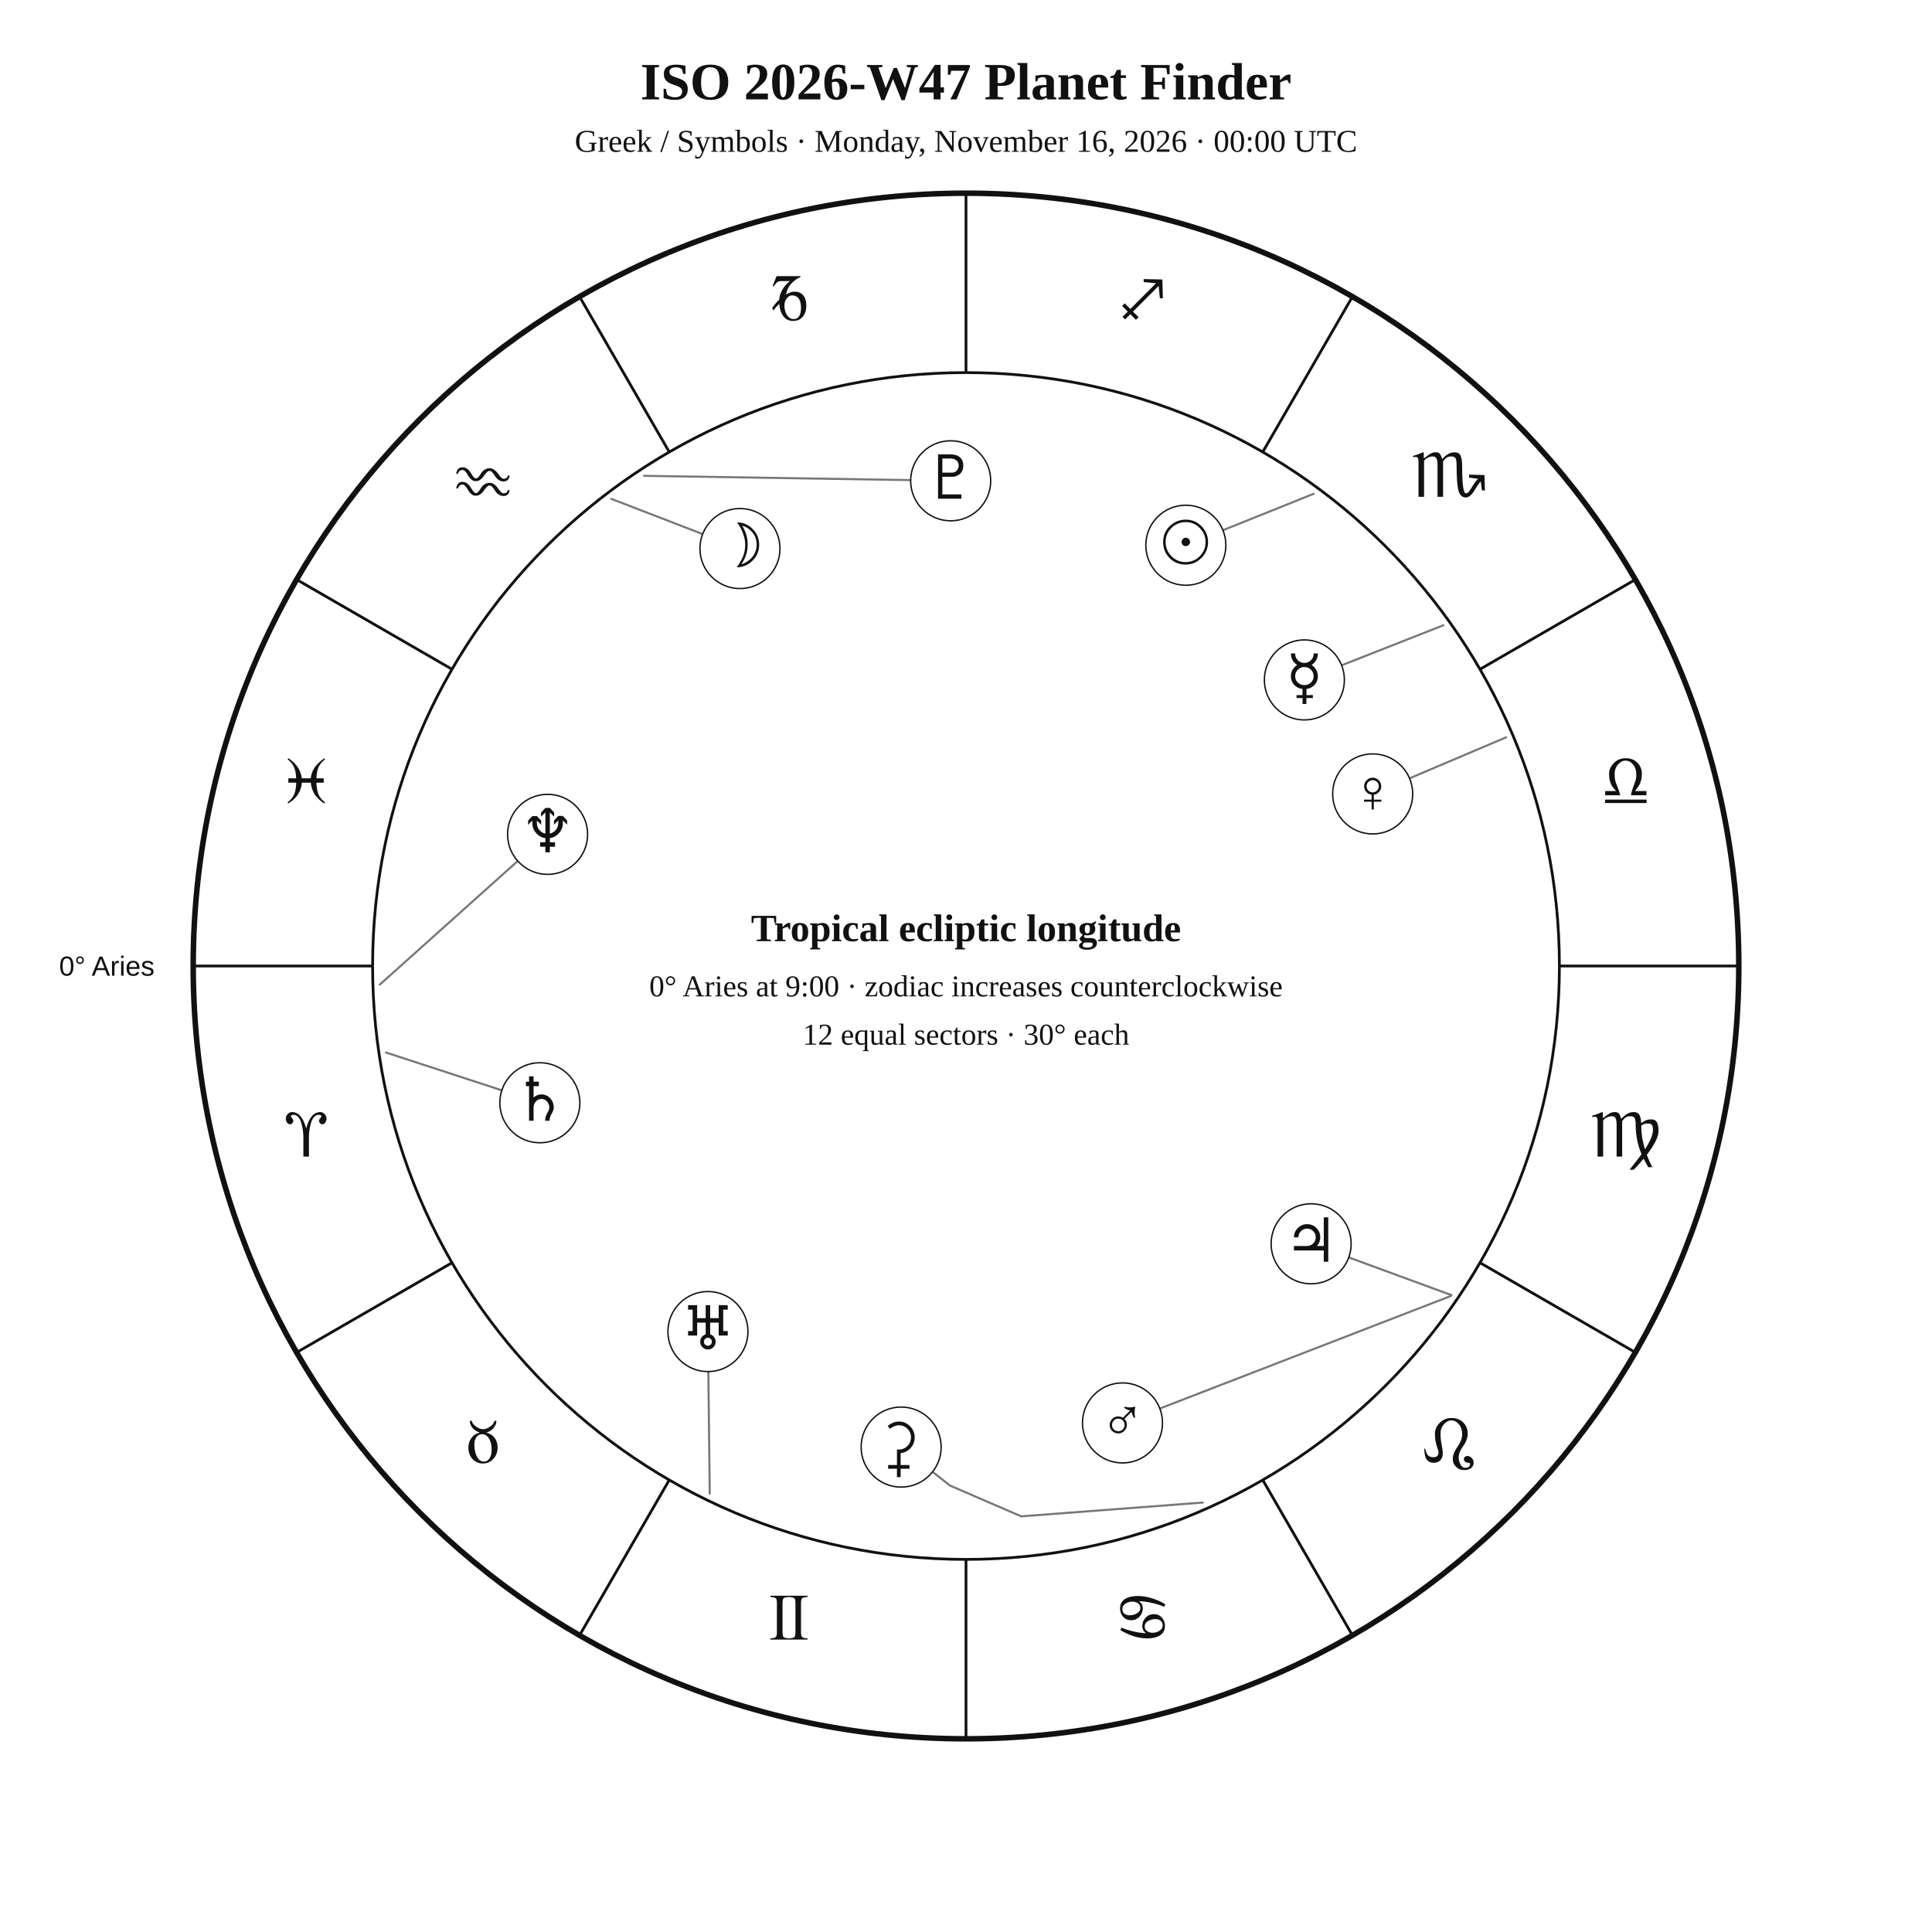
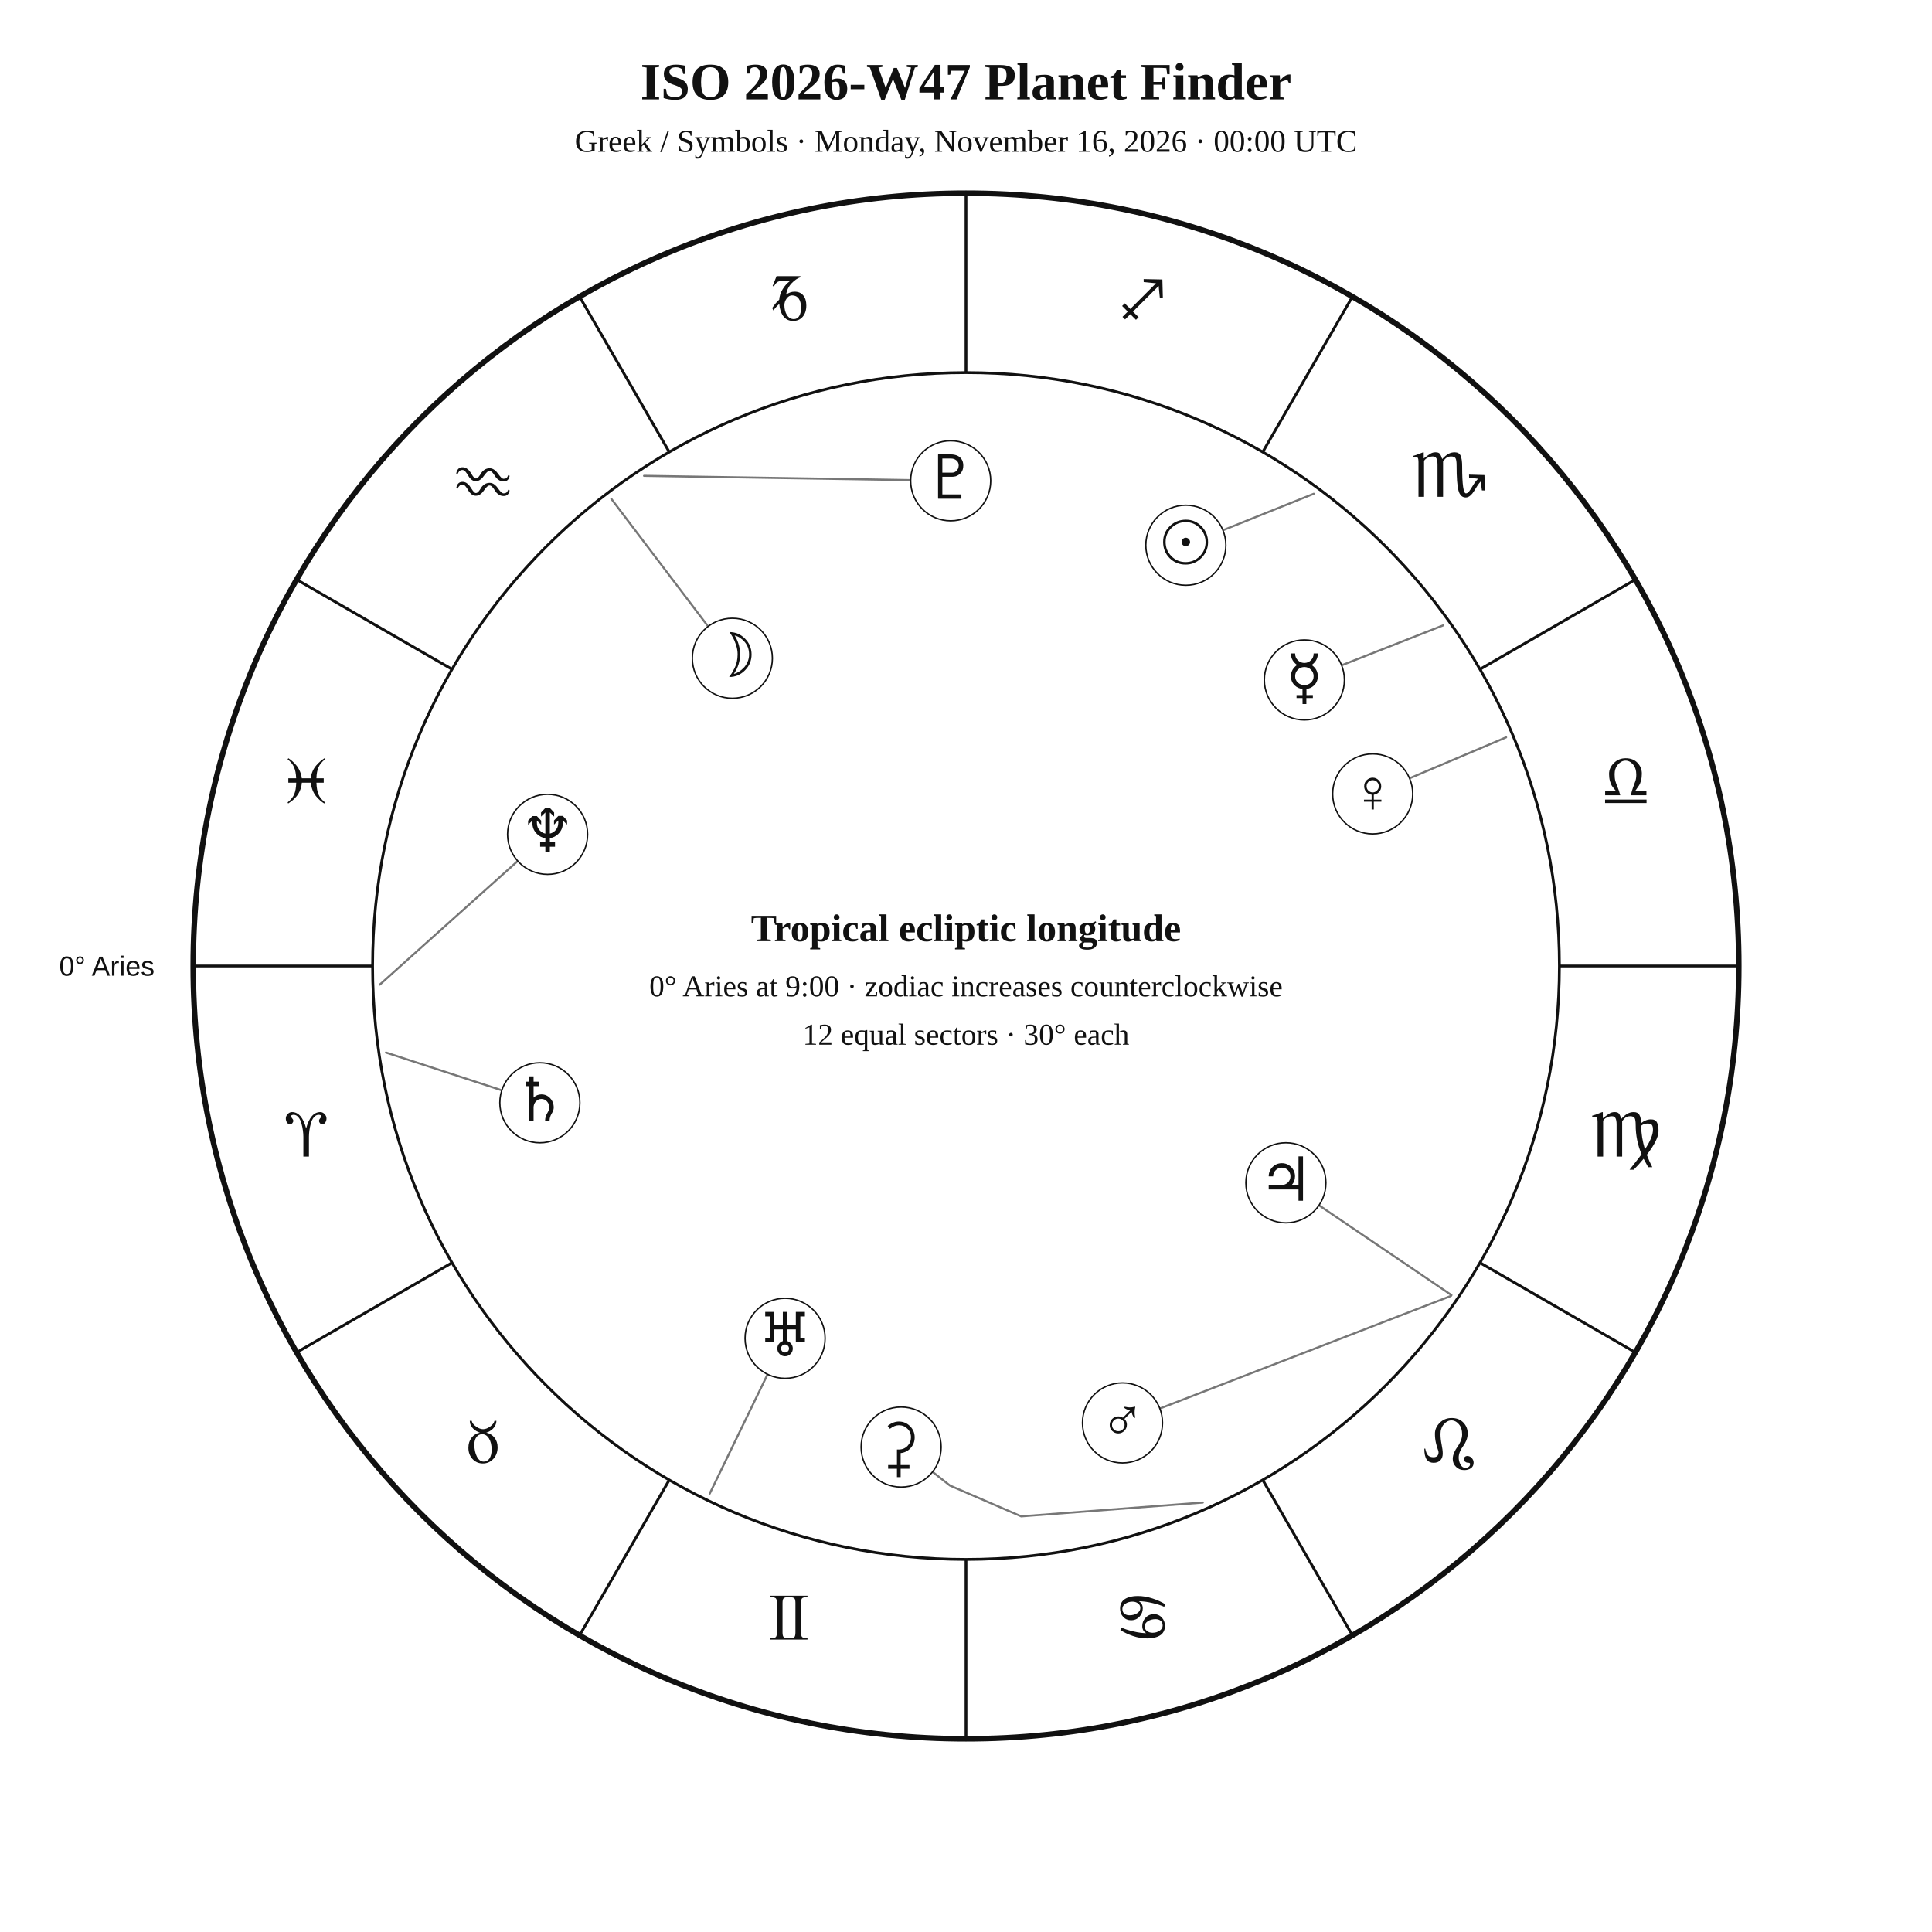
<svg xmlns="http://www.w3.org/2000/svg" width="1400" height="1400" viewBox="0 0 1400 1400">
  <rect width="100%" height="100%" fill="white" />
  <style>text{font-family:Georgia,"Times New Roman",serif;fill:#111!important;color:#111!important;-webkit-text-fill-color:#111!important}.sans{font-family:Arial,Helvetica,sans-serif}</style>
  <text x="700" y="72" text-anchor="middle" font-size="38" font-weight="700">ISO 2026-W47 Planet Finder</text>
  <text x="700" y="110" text-anchor="middle" font-size="23">Greek / Symbols · Monday, November 16, 2026 · 00:00 UTC</text>
  <circle cx="700" cy="700" r="560" fill="none" stroke="#111" stroke-width="4" />
  <circle cx="700" cy="700" r="430" fill="none" stroke="#111" stroke-width="2" />
  <line x1="270.0" y1="700.0" x2="140.0" y2="700.0" stroke="#111" stroke-width="2" />
  <line x1="327.6" y1="915.0" x2="215.0" y2="980.0" stroke="#111" stroke-width="2" />
  <line x1="485.0" y1="1072.4" x2="420.0" y2="1185.0" stroke="#111" stroke-width="2" />
  <line x1="700.0" y1="1130.0" x2="700.0" y2="1260.0" stroke="#111" stroke-width="2" />
  <line x1="915.0" y1="1072.4" x2="980.0" y2="1185.0" stroke="#111" stroke-width="2" />
  <line x1="1072.4" y1="915.0" x2="1185.0" y2="980.0" stroke="#111" stroke-width="2" />
  <line x1="1130.0" y1="700.0" x2="1260.0" y2="700.0" stroke="#111" stroke-width="2" />
  <line x1="1072.4" y1="485.0" x2="1185.0" y2="420.0" stroke="#111" stroke-width="2" />
  <line x1="915.0" y1="327.6" x2="980.0" y2="215.0" stroke="#111" stroke-width="2" />
  <line x1="700.0" y1="270.0" x2="700.0" y2="140.0" stroke="#111" stroke-width="2" />
  <line x1="485.0" y1="327.6" x2="420.0" y2="215.0" stroke="#111" stroke-width="2" />
  <line x1="327.6" y1="485.0" x2="215.0" y2="420.0" stroke="#111" stroke-width="2" />
  <text x="221.9" y="838.1" text-anchor="middle" font-size="48">♈︎</text>
  <text x="350.0" y="1060.0" text-anchor="middle" font-size="48">♉︎</text>
  <text x="571.9" y="1188.1" text-anchor="middle" font-size="48">♊︎</text>
  <text x="828.1" y="1188.1" text-anchor="middle" font-size="48">♋︎</text>
  <text x="1050.0" y="1060.0" text-anchor="middle" font-size="48">♌︎</text>
  <text x="1178.1" y="838.1" text-anchor="middle" font-size="48">♍︎</text>
  <text x="1178.1" y="581.9" text-anchor="middle" font-size="48">♎︎</text>
  <text x="1050.0" y="360.0" text-anchor="middle" font-size="48">♏︎</text>
  <text x="828.1" y="231.9" text-anchor="middle" font-size="48">♐︎</text>
  <text x="571.9" y="231.9" text-anchor="middle" font-size="48">♑︎</text>
  <text x="350.0" y="360.0" text-anchor="middle" font-size="48">♒︎</text>
  <text x="221.9" y="581.9" text-anchor="middle" font-size="48">♓︎</text>
  <text x="112.0" y="707.0" text-anchor="end" font-size="20" class="sans">0° Aries</text>
  <polyline points="952.0,357.8 886.2,384.2" fill="none" stroke="#777" stroke-width="1.5" stroke-linejoin="round" stroke-linecap="round" />
  <circle cx="859.3" cy="395.1" r="29" fill="white" stroke="#111" />
  <text x="859.3" y="408.1" text-anchor="middle" font-size="44">☉︎</text>
-   <polyline points="443.0,361.5 509.1,387.0" fill="none" stroke="#777" stroke-width="1.5" stroke-linejoin="round" stroke-linecap="round" />
-   <circle cx="536.2" cy="397.5" r="29" fill="white" stroke="#111" />
-   <text x="536.2" y="410.5" text-anchor="middle" font-size="44">☽︎</text>
+   <polyline points="443.0,361.5 513.1,453.9" fill="none" stroke="#777" stroke-width="1.5" stroke-linejoin="round" stroke-linecap="round" />
+   <circle cx="530.7" cy="477.0" r="29" fill="white" stroke="#111" />
+   <text x="530.7" y="490.0" text-anchor="middle" font-size="44">☽︎</text>
  <polyline points="1045.9,453.1 972.2,482.1" fill="none" stroke="#777" stroke-width="1.5" stroke-linejoin="round" stroke-linecap="round" />
  <circle cx="945.2" cy="492.7" r="29" fill="white" stroke="#111" />
  <text x="945.2" y="505.7" text-anchor="middle" font-size="44">☿︎</text>
  <polyline points="1091.4,534.3 1021.4,564.0" fill="none" stroke="#777" stroke-width="1.5" stroke-linejoin="round" stroke-linecap="round" />
  <circle cx="994.7" cy="575.3" r="29" fill="white" stroke="#111" />
  <text x="994.7" y="588.3" text-anchor="middle" font-size="44">♀︎</text>
  <polyline points="1051.4,939.1 840.4,1020.7" fill="none" stroke="#777" stroke-width="1.5" stroke-linejoin="round" stroke-linecap="round" />
  <circle cx="813.4" cy="1031.1" r="29" fill="white" stroke="#111" />
  <text x="813.4" y="1044.1" text-anchor="middle" font-size="44">♂︎</text>
-   <polyline points="1051.8,938.5 977.4,911.2" fill="none" stroke="#777" stroke-width="1.5" stroke-linejoin="round" stroke-linecap="round" />
-   <circle cx="950.1" cy="901.3" r="29" fill="white" stroke="#111" />
-   <text x="950.1" y="914.3" text-anchor="middle" font-size="44">♃︎</text>
+   <polyline points="1051.8,938.5 955.8,873.4" fill="none" stroke="#777" stroke-width="1.5" stroke-linejoin="round" stroke-linecap="round" />
+   <circle cx="931.8" cy="857.1" r="29" fill="white" stroke="#111" />
+   <text x="931.8" y="870.1" text-anchor="middle" font-size="44">♃︎</text>
  <polyline points="279.7,762.7 363.7,790.1" fill="none" stroke="#777" stroke-width="1.5" stroke-linejoin="round" stroke-linecap="round" />
  <circle cx="391.2" cy="799.1" r="29" fill="white" stroke="#111" />
  <text x="391.2" y="812.1" text-anchor="middle" font-size="44">♄︎</text>
  <polyline points="871.6,1088.8 740.0,1098.8 688.4,1076.5 675.8,1066.6" fill="none" stroke="#777" stroke-width="1.5" stroke-linejoin="round" stroke-linecap="round" />
  <circle cx="653.0" cy="1048.6" r="29" fill="white" stroke="#111" />
  <text x="653.0" y="1061.6" text-anchor="middle" font-size="44">⚳︎</text>
-   <polyline points="514.3,1082.3 513.3,993.9" fill="none" stroke="#777" stroke-width="1.5" stroke-linejoin="round" stroke-linecap="round" />
-   <circle cx="513.0" cy="964.9" r="29" fill="white" stroke="#111" />
-   <text x="513.0" y="977.9" text-anchor="middle" font-size="44">♅︎</text>
+   <polyline points="514.3,1082.3 556.2,995.9" fill="none" stroke="#777" stroke-width="1.5" stroke-linejoin="round" stroke-linecap="round" />
+   <circle cx="568.9" cy="969.8" r="29" fill="white" stroke="#111" />
+   <text x="568.9" y="982.8" text-anchor="middle" font-size="44">♅︎</text>
  <polyline points="275.2,713.5 375.2,623.9" fill="none" stroke="#777" stroke-width="1.5" stroke-linejoin="round" stroke-linecap="round" />
  <circle cx="396.8" cy="604.6" r="29" fill="white" stroke="#111" />
  <text x="396.8" y="617.6" text-anchor="middle" font-size="44">♆︎</text>
  <polyline points="466.7,344.8 659.9,347.9" fill="none" stroke="#777" stroke-width="1.5" stroke-linejoin="round" stroke-linecap="round" />
  <circle cx="688.9" cy="348.4" r="29" fill="white" stroke="#111" />
  <text x="688.9" y="361.4" text-anchor="middle" font-size="44">♇︎</text>
  <text x="700" y="682" text-anchor="middle" font-size="28" font-weight="700">Tropical ecliptic longitude</text>
  <text x="700" y="722" text-anchor="middle" font-size="22">0° Aries at 9:00 · zodiac increases counterclockwise</text>
  <text x="700" y="757" text-anchor="middle" font-size="22">12 equal sectors · 30° each</text>
</svg>
